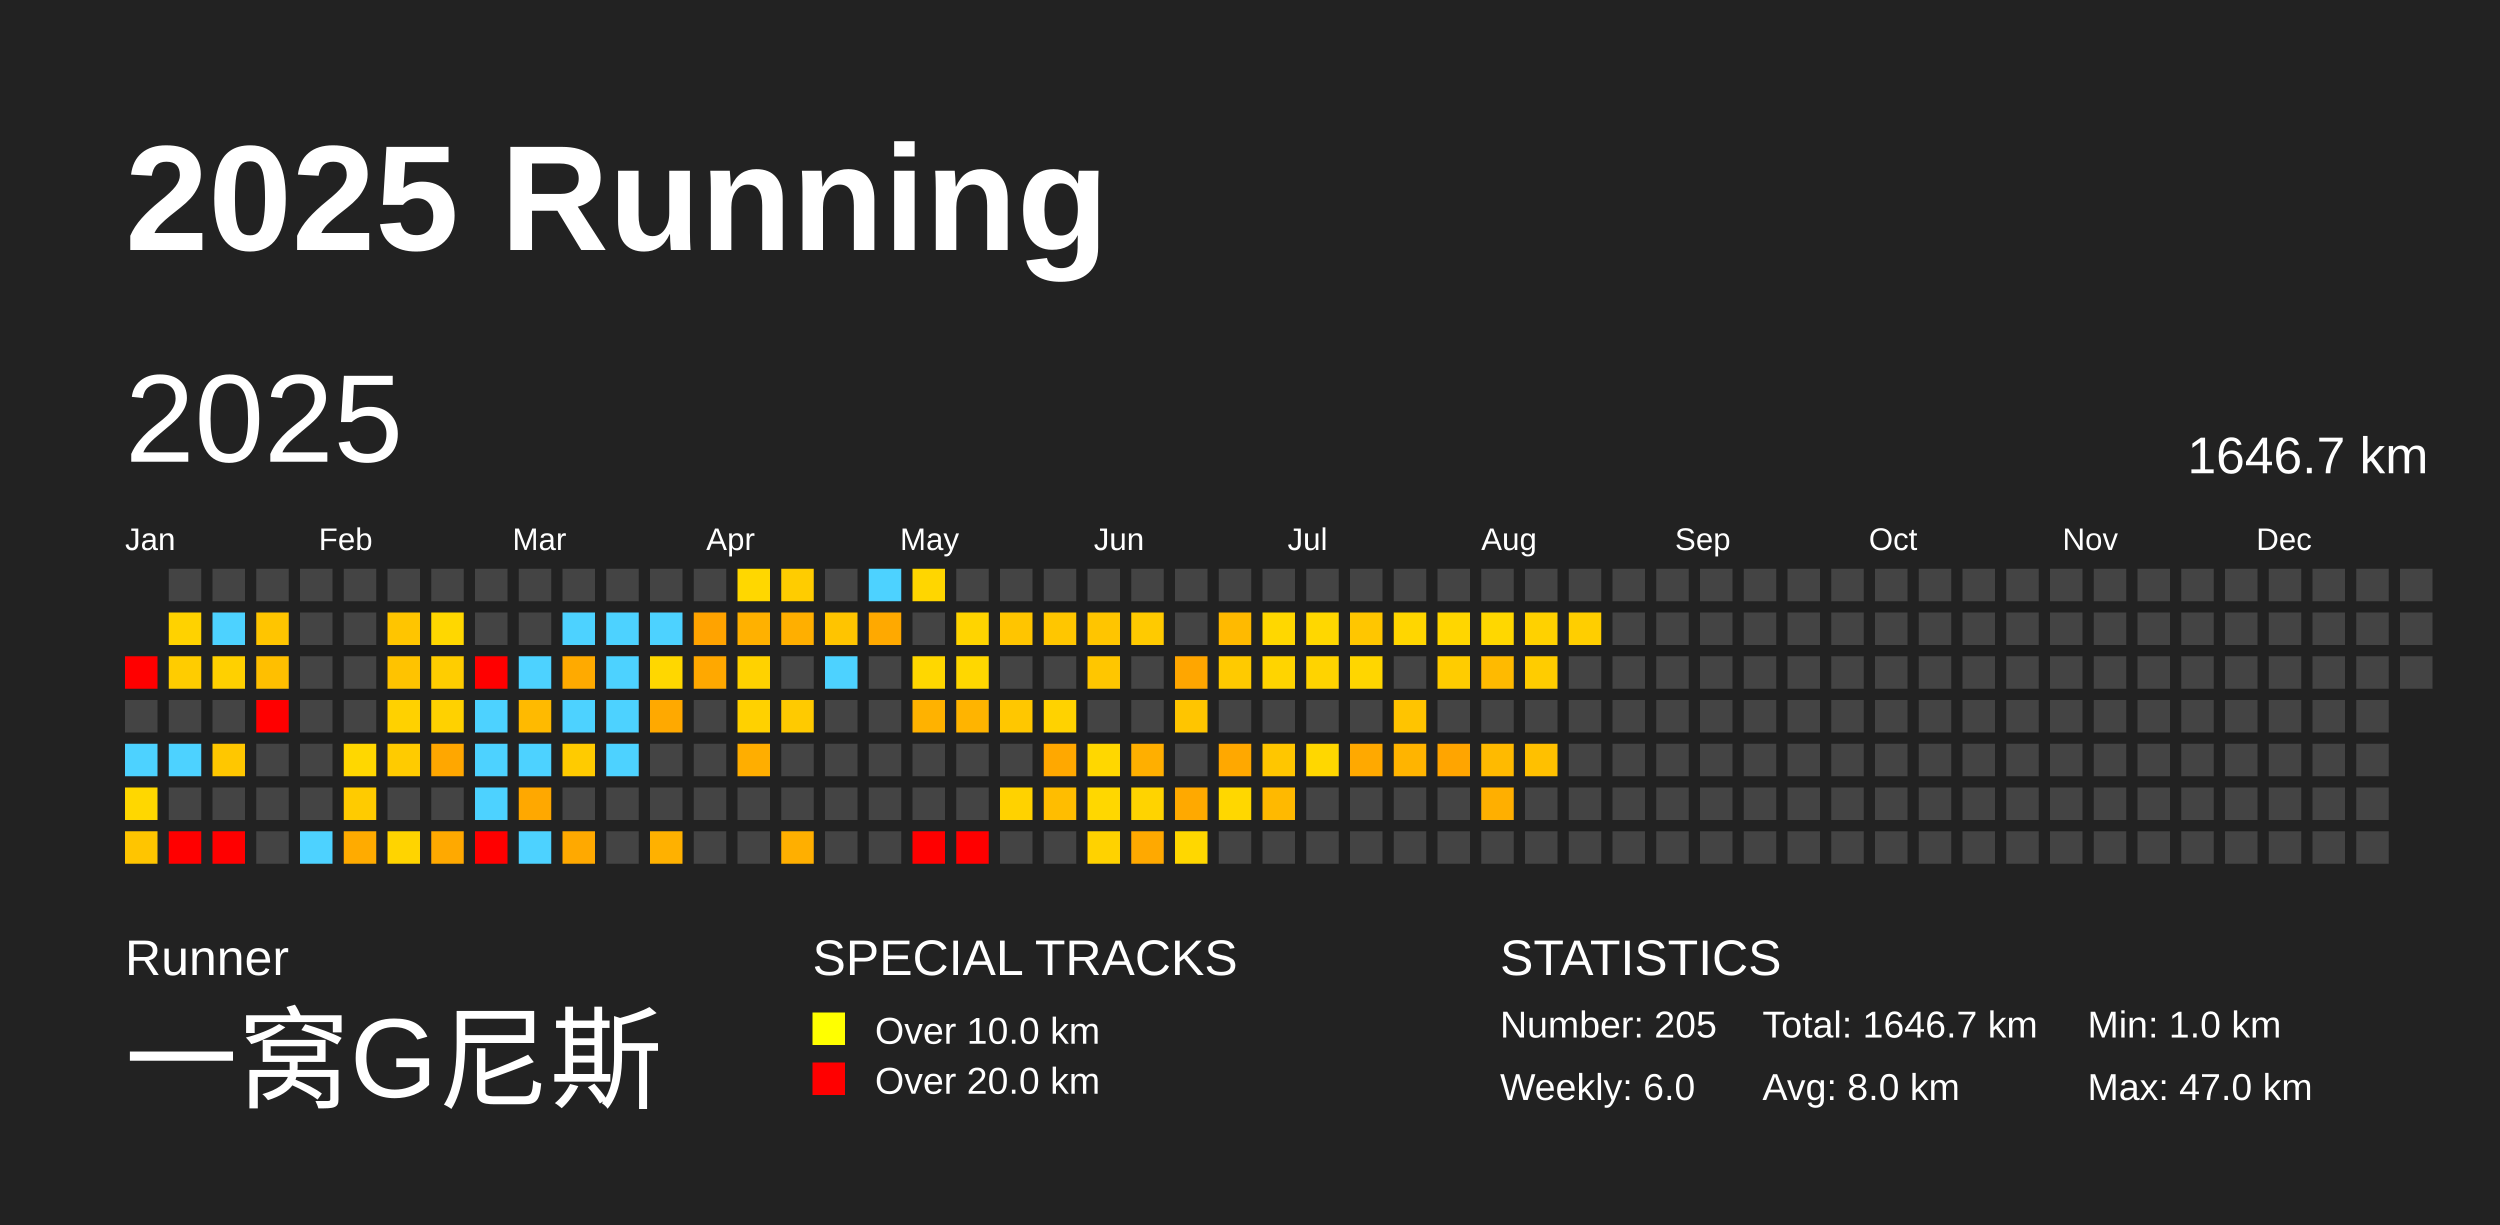
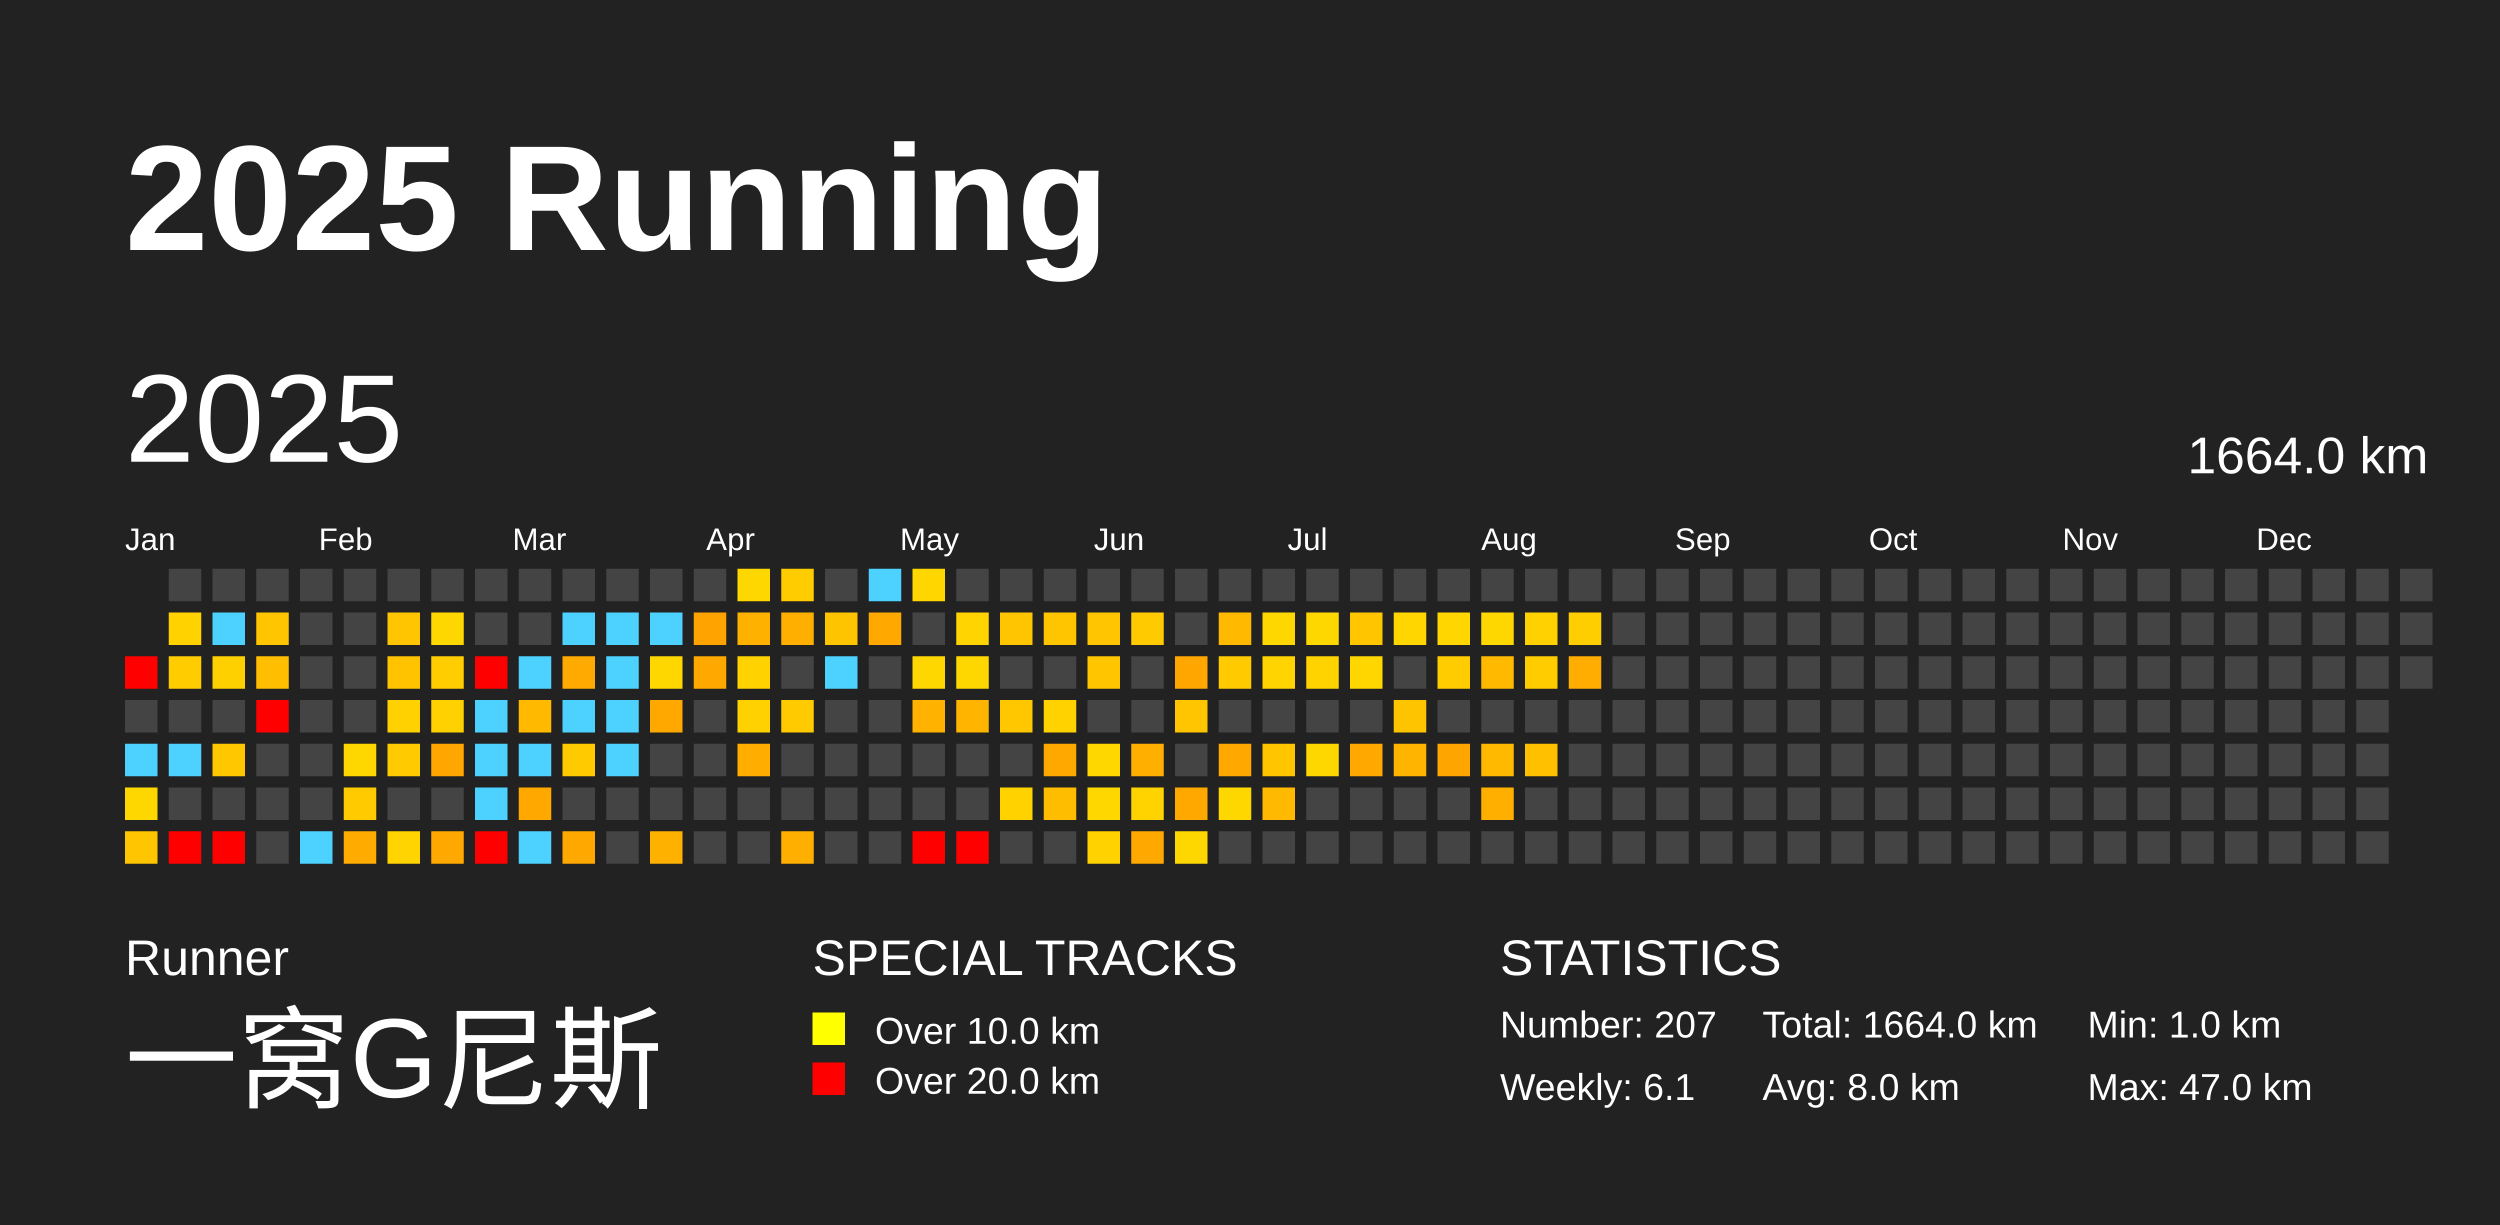
<svg xmlns="http://www.w3.org/2000/svg" baseProfile="full" height="98mm" version="1.1" viewBox="0,0,200,98" width="200mm">
  <defs />
  <rect fill="#222222" height="98" width="200" x="0" y="0" />
  <text fill="#FFFFFF" style="font-size:12px; font-family:Arial; font-weight:bold;" x="10" y="20">2025 Running</text>
  <text fill="#FFFFFF" style="font-size:4px; font-family:Arial" x="10" y="78">Runner</text>
  <text fill="#FFFFFF" style="font-size:9px; font-family:Arial" x="10" y="88">一窝G尼斯</text>
  <text fill="#FFFFFF" style="font-size:4px; font-family:Arial" x="65" y="78">SPECIAL TRACKS</text>
  <rect fill="yellow" height="2.6" width="2.6" x="65" y="81" />
  <text fill="#FFFFFF" style="font-size:3px; font-family:Arial" x="70" y="83.5">Over 10.0 km</text>
  <rect fill="red" height="2.6" width="2.6" x="65" y="85" />
  <text fill="#FFFFFF" style="font-size:3px; font-family:Arial" x="70" y="87.5">Over 20.0 km</text>
  <text fill="#FFFFFF" style="font-size:4px; font-family:Arial" x="120" y="78">STATISTICS</text>
-   <text fill="#FFFFFF" style="font-size:3px; font-family:Arial" x="120" y="83">Number: 205</text>
-   <text fill="#FFFFFF" style="font-size:3px; font-family:Arial" x="120" y="88">Weekly: 6.0</text>
-   <text fill="#FFFFFF" style="font-size:3px; font-family:Arial" x="141" y="83">Total: 1646.7 km</text>
+   <text fill="#FFFFFF" style="font-size:3px; font-family:Arial" x="120" y="83">Number: 207</text>
+   <text fill="#FFFFFF" style="font-size:3px; font-family:Arial" x="120" y="88">Weekly: 6.1</text>
+   <text fill="#FFFFFF" style="font-size:3px; font-family:Arial" x="141" y="83">Total: 1664.0 km</text>
  <text fill="#FFFFFF" style="font-size:3px; font-family:Arial" x="141" y="88">Avg: 8.0 km</text>
  <text fill="#FFFFFF" style="font-size:3px; font-family:Arial" x="167" y="83">Min: 1.0 km</text>
  <text fill="#FFFFFF" style="font-size:3px; font-family:Arial" x="167" y="88">Max: 47.0 km</text>
  <text dominant-baseline="hanging" fill="#FFFFFF" style="font-size:10.0px; font-family:Arial;" x="10" y="30">2025</text>
-   <text dominant-baseline="hanging" fill="#FFFFFF" style="font-size:4.125px; font-family:Arial;" x="175" y="35">1646.7 km</text>
+   <text dominant-baseline="hanging" fill="#FFFFFF" style="font-size:4.125px; font-family:Arial;" x="175" y="35">1664.0 km</text>
  <text fill="#FFFFFF" style="font-size:2.5px; font-family:Arial" x="10.0" y="44">Jan</text>
  <text fill="#FFFFFF" style="font-size:2.5px; font-family:Arial" x="25.5" y="44">Feb</text>
  <text fill="#FFFFFF" style="font-size:2.5px; font-family:Arial" x="41.0" y="44">Mar</text>
  <text fill="#FFFFFF" style="font-size:2.5px; font-family:Arial" x="56.5" y="44">Apr</text>
  <text fill="#FFFFFF" style="font-size:2.5px; font-family:Arial" x="72.0" y="44">May</text>
  <text fill="#FFFFFF" style="font-size:2.5px; font-family:Arial" x="87.5" y="44">Jun</text>
  <text fill="#FFFFFF" style="font-size:2.5px; font-family:Arial" x="103.0" y="44">Jul</text>
  <text fill="#FFFFFF" style="font-size:2.5px; font-family:Arial" x="118.5" y="44">Aug</text>
  <text fill="#FFFFFF" style="font-size:2.5px; font-family:Arial" x="134.0" y="44">Sep</text>
  <text fill="#FFFFFF" style="font-size:2.5px; font-family:Arial" x="149.5" y="44">Oct</text>
  <text fill="#FFFFFF" style="font-size:2.5px; font-family:Arial" x="165.0" y="44">Nov</text>
  <text fill="#FFFFFF" style="font-size:2.5px; font-family:Arial" x="180.5" y="44">Dec</text>
  <rect fill="red" height="2.6" width="2.6" x="10.0" y="52.5" />
  <rect fill="#444444" height="2.6" width="2.6" x="10.0" y="56.0" />
  <rect fill="#4dd2ff" height="2.6" width="2.6" x="10.0" y="59.5" />
  <rect fill="#ffd700" height="2.6" width="2.6" x="10.0" y="63.0" />
  <rect fill="#ffc500" height="2.6" width="2.6" x="10.0" y="66.5" />
  <rect fill="#444444" height="2.6" width="2.6" x="13.5" y="45.5" />
  <rect fill="#ffd200" height="2.6" width="2.6" x="13.5" y="49.0" />
  <rect fill="#ffcc00" height="2.6" width="2.6" x="13.5" y="52.5" />
  <rect fill="#444444" height="2.6" width="2.6" x="13.5" y="56.0" />
  <rect fill="#4dd2ff" height="2.6" width="2.6" x="13.5" y="59.5" />
  <rect fill="#444444" height="2.6" width="2.6" x="13.5" y="63.0" />
  <rect fill="red" height="2.6" width="2.6" x="13.5" y="66.5" />
  <rect fill="#444444" height="2.6" width="2.6" x="17.0" y="45.5" />
  <rect fill="#4dd2ff" height="2.6" width="2.6" x="17.0" y="49.0" />
  <rect fill="#ffd000" height="2.6" width="2.6" x="17.0" y="52.5" />
  <rect fill="#444444" height="2.6" width="2.6" x="17.0" y="56.0" />
  <rect fill="#ffc700" height="2.6" width="2.6" x="17.0" y="59.5" />
  <rect fill="#444444" height="2.6" width="2.6" x="17.0" y="63.0" />
  <rect fill="red" height="2.6" width="2.6" x="17.0" y="66.5" />
  <rect fill="#444444" height="2.6" width="2.6" x="20.5" y="45.5" />
  <rect fill="#ffc500" height="2.6" width="2.6" x="20.5" y="49.0" />
  <rect fill="#ffbf00" height="2.6" width="2.6" x="20.5" y="52.5" />
  <rect fill="red" height="2.6" width="2.6" x="20.5" y="56.0" />
  <rect fill="#444444" height="2.6" width="2.6" x="20.5" y="59.5" />
  <rect fill="#444444" height="2.6" width="2.6" x="20.5" y="63.0" />
  <rect fill="#444444" height="2.6" width="2.6" x="20.5" y="66.5" />
  <rect fill="#444444" height="2.6" width="2.6" x="24.0" y="45.5" />
  <rect fill="#444444" height="2.6" width="2.6" x="24.0" y="49.0" />
  <rect fill="#444444" height="2.6" width="2.6" x="24.0" y="52.5" />
  <rect fill="#444444" height="2.6" width="2.6" x="24.0" y="56.0" />
  <rect fill="#444444" height="2.6" width="2.6" x="24.0" y="59.5" />
  <rect fill="#444444" height="2.6" width="2.6" x="24.0" y="63.0" />
  <rect fill="#4dd2ff" height="2.6" width="2.6" x="24.0" y="66.5" />
  <rect fill="#444444" height="2.6" width="2.6" x="27.5" y="45.5" />
  <rect fill="#444444" height="2.6" width="2.6" x="27.5" y="49.0" />
  <rect fill="#444444" height="2.6" width="2.6" x="27.5" y="52.5" />
  <rect fill="#444444" height="2.6" width="2.6" x="27.5" y="56.0" />
  <rect fill="#ffd700" height="2.6" width="2.6" x="27.5" y="59.5" />
  <rect fill="#ffcb00" height="2.6" width="2.6" x="27.5" y="63.0" />
  <rect fill="#ffab00" height="2.6" width="2.6" x="27.5" y="66.5" />
  <rect fill="#444444" height="2.6" width="2.6" x="31.0" y="45.5" />
  <rect fill="#ffc500" height="2.6" width="2.6" x="31.0" y="49.0" />
  <rect fill="#ffc300" height="2.6" width="2.6" x="31.0" y="52.5" />
  <rect fill="#ffd100" height="2.6" width="2.6" x="31.0" y="56.0" />
  <rect fill="#ffcb00" height="2.6" width="2.6" x="31.0" y="59.5" />
  <rect fill="#444444" height="2.6" width="2.6" x="31.0" y="63.0" />
  <rect fill="#ffd400" height="2.6" width="2.6" x="31.0" y="66.5" />
  <rect fill="#444444" height="2.6" width="2.6" x="34.5" y="45.5" />
  <rect fill="#ffd700" height="2.6" width="2.6" x="34.5" y="49.0" />
  <rect fill="#ffcd00" height="2.6" width="2.6" x="34.5" y="52.5" />
  <rect fill="#ffd100" height="2.6" width="2.6" x="34.5" y="56.0" />
  <rect fill="#ffa700" height="2.6" width="2.6" x="34.5" y="59.5" />
  <rect fill="#444444" height="2.6" width="2.6" x="34.5" y="63.0" />
  <rect fill="#ffa900" height="2.6" width="2.6" x="34.5" y="66.5" />
  <rect fill="#444444" height="2.6" width="2.6" x="38.0" y="45.5" />
  <rect fill="#444444" height="2.6" width="2.6" x="38.0" y="49.0" />
  <rect fill="red" height="2.6" width="2.6" x="38.0" y="52.5" />
  <rect fill="#4dd2ff" height="2.6" width="2.6" x="38.0" y="56.0" />
  <rect fill="#4dd2ff" height="2.6" width="2.6" x="38.0" y="59.5" />
  <rect fill="#4dd2ff" height="2.6" width="2.6" x="38.0" y="63.0" />
  <rect fill="red" height="2.6" width="2.6" x="38.0" y="66.5" />
  <rect fill="#444444" height="2.6" width="2.6" x="41.5" y="45.5" />
  <rect fill="#444444" height="2.6" width="2.6" x="41.5" y="49.0" />
  <rect fill="#4dd2ff" height="2.6" width="2.6" x="41.5" y="52.5" />
  <rect fill="#ffba00" height="2.6" width="2.6" x="41.5" y="56.0" />
  <rect fill="#4dd2ff" height="2.6" width="2.6" x="41.5" y="59.5" />
  <rect fill="#ffa800" height="2.6" width="2.6" x="41.5" y="63.0" />
  <rect fill="#4dd2ff" height="2.6" width="2.6" x="41.5" y="66.5" />
  <rect fill="#444444" height="2.6" width="2.6" x="45.0" y="45.5" />
  <rect fill="#4dd2ff" height="2.6" width="2.6" x="45.0" y="49.0" />
  <rect fill="#ffaa00" height="2.6" width="2.6" x="45.0" y="52.5" />
  <rect fill="#4dd2ff" height="2.6" width="2.6" x="45.0" y="56.0" />
  <rect fill="#ffcb00" height="2.6" width="2.6" x="45.0" y="59.5" />
  <rect fill="#444444" height="2.6" width="2.6" x="45.0" y="63.0" />
  <rect fill="#ffa900" height="2.6" width="2.6" x="45.0" y="66.5" />
  <rect fill="#444444" height="2.6" width="2.6" x="48.5" y="45.5" />
  <rect fill="#4dd2ff" height="2.6" width="2.6" x="48.5" y="49.0" />
  <rect fill="#4dd2ff" height="2.6" width="2.6" x="48.5" y="52.5" />
  <rect fill="#4dd2ff" height="2.6" width="2.6" x="48.5" y="56.0" />
  <rect fill="#4dd2ff" height="2.6" width="2.6" x="48.5" y="59.5" />
  <rect fill="#444444" height="2.6" width="2.6" x="48.5" y="63.0" />
  <rect fill="#444444" height="2.6" width="2.6" x="48.5" y="66.5" />
  <rect fill="#444444" height="2.6" width="2.6" x="52.0" y="45.5" />
  <rect fill="#4dd2ff" height="2.6" width="2.6" x="52.0" y="49.0" />
  <rect fill="#ffd700" height="2.6" width="2.6" x="52.0" y="52.5" />
  <rect fill="#ffa900" height="2.6" width="2.6" x="52.0" y="56.0" />
  <rect fill="#444444" height="2.6" width="2.6" x="52.0" y="59.5" />
  <rect fill="#444444" height="2.6" width="2.6" x="52.0" y="63.0" />
  <rect fill="#ffb100" height="2.6" width="2.6" x="52.0" y="66.5" />
  <rect fill="#444444" height="2.6" width="2.6" x="55.5" y="45.5" />
  <rect fill="#ffa300" height="2.6" width="2.6" x="55.5" y="49.0" />
  <rect fill="#ffa800" height="2.6" width="2.6" x="55.5" y="52.5" />
  <rect fill="#444444" height="2.6" width="2.6" x="55.5" y="56.0" />
  <rect fill="#444444" height="2.6" width="2.6" x="55.5" y="59.5" />
  <rect fill="#444444" height="2.6" width="2.6" x="55.5" y="63.0" />
  <rect fill="#444444" height="2.6" width="2.6" x="55.5" y="66.5" />
  <rect fill="#ffd700" height="2.6" width="2.6" x="59.0" y="45.5" />
  <rect fill="#ffb100" height="2.6" width="2.6" x="59.0" y="49.0" />
  <rect fill="#ffd200" height="2.6" width="2.6" x="59.0" y="52.5" />
  <rect fill="#ffd100" height="2.6" width="2.6" x="59.0" y="56.0" />
  <rect fill="#ffae00" height="2.6" width="2.6" x="59.0" y="59.5" />
  <rect fill="#444444" height="2.6" width="2.6" x="59.0" y="63.0" />
  <rect fill="#444444" height="2.6" width="2.6" x="59.0" y="66.5" />
  <rect fill="#ffcc00" height="2.6" width="2.6" x="62.5" y="45.5" />
  <rect fill="#ffaf00" height="2.6" width="2.6" x="62.5" y="49.0" />
  <rect fill="#444444" height="2.6" width="2.6" x="62.5" y="52.5" />
  <rect fill="#ffca00" height="2.6" width="2.6" x="62.5" y="56.0" />
  <rect fill="#444444" height="2.6" width="2.6" x="62.5" y="59.5" />
  <rect fill="#444444" height="2.6" width="2.6" x="62.5" y="63.0" />
  <rect fill="#ffaf00" height="2.6" width="2.6" x="62.5" y="66.5" />
  <rect fill="#444444" height="2.6" width="2.6" x="66.0" y="45.5" />
  <rect fill="#ffc400" height="2.6" width="2.6" x="66.0" y="49.0" />
  <rect fill="#4dd2ff" height="2.6" width="2.6" x="66.0" y="52.5" />
  <rect fill="#444444" height="2.6" width="2.6" x="66.0" y="56.0" />
  <rect fill="#444444" height="2.6" width="2.6" x="66.0" y="59.5" />
  <rect fill="#444444" height="2.6" width="2.6" x="66.0" y="63.0" />
  <rect fill="#444444" height="2.6" width="2.6" x="66.0" y="66.5" />
  <rect fill="#4dd2ff" height="2.6" width="2.6" x="69.5" y="45.5" />
  <rect fill="#ffa900" height="2.6" width="2.6" x="69.5" y="49.0" />
  <rect fill="#444444" height="2.6" width="2.6" x="69.5" y="52.5" />
  <rect fill="#444444" height="2.6" width="2.6" x="69.5" y="56.0" />
  <rect fill="#444444" height="2.6" width="2.6" x="69.5" y="59.5" />
  <rect fill="#444444" height="2.6" width="2.6" x="69.5" y="63.0" />
  <rect fill="#444444" height="2.6" width="2.6" x="69.5" y="66.5" />
  <rect fill="#ffd600" height="2.6" width="2.6" x="73.0" y="45.5" />
  <rect fill="#444444" height="2.6" width="2.6" x="73.0" y="49.0" />
  <rect fill="#ffd700" height="2.6" width="2.6" x="73.0" y="52.5" />
  <rect fill="#ffb200" height="2.6" width="2.6" x="73.0" y="56.0" />
  <rect fill="#444444" height="2.6" width="2.6" x="73.0" y="59.5" />
  <rect fill="#444444" height="2.6" width="2.6" x="73.0" y="63.0" />
  <rect fill="red" height="2.6" width="2.6" x="73.0" y="66.5" />
  <rect fill="#444444" height="2.6" width="2.6" x="76.5" y="45.5" />
  <rect fill="#ffd400" height="2.6" width="2.6" x="76.5" y="49.0" />
  <rect fill="#ffd700" height="2.6" width="2.6" x="76.5" y="52.5" />
  <rect fill="#ffb400" height="2.6" width="2.6" x="76.5" y="56.0" />
  <rect fill="#444444" height="2.6" width="2.6" x="76.5" y="59.5" />
  <rect fill="#444444" height="2.6" width="2.6" x="76.5" y="63.0" />
  <rect fill="red" height="2.6" width="2.6" x="76.5" y="66.5" />
  <rect fill="#444444" height="2.6" width="2.6" x="80.0" y="45.5" />
  <rect fill="#ffc500" height="2.6" width="2.6" x="80.0" y="49.0" />
  <rect fill="#444444" height="2.6" width="2.6" x="80.0" y="52.5" />
  <rect fill="#ffc700" height="2.6" width="2.6" x="80.0" y="56.0" />
  <rect fill="#444444" height="2.6" width="2.6" x="80.0" y="59.5" />
  <rect fill="#ffd200" height="2.6" width="2.6" x="80.0" y="63.0" />
  <rect fill="#444444" height="2.6" width="2.6" x="80.0" y="66.5" />
  <rect fill="#444444" height="2.6" width="2.6" x="83.5" y="45.5" />
  <rect fill="#ffc600" height="2.6" width="2.6" x="83.5" y="49.0" />
  <rect fill="#444444" height="2.6" width="2.6" x="83.5" y="52.5" />
  <rect fill="#ffd200" height="2.6" width="2.6" x="83.5" y="56.0" />
  <rect fill="#ffa800" height="2.6" width="2.6" x="83.5" y="59.5" />
  <rect fill="#ffbd00" height="2.6" width="2.6" x="83.5" y="63.0" />
  <rect fill="#444444" height="2.6" width="2.6" x="83.5" y="66.5" />
  <rect fill="#444444" height="2.6" width="2.6" x="87.0" y="45.5" />
  <rect fill="#ffc500" height="2.6" width="2.6" x="87.0" y="49.0" />
  <rect fill="#ffc600" height="2.6" width="2.6" x="87.0" y="52.5" />
  <rect fill="#444444" height="2.6" width="2.6" x="87.0" y="56.0" />
  <rect fill="#ffd700" height="2.6" width="2.6" x="87.0" y="59.5" />
  <rect fill="#ffd700" height="2.6" width="2.6" x="87.0" y="63.0" />
  <rect fill="#ffd200" height="2.6" width="2.6" x="87.0" y="66.5" />
  <rect fill="#444444" height="2.6" width="2.6" x="90.5" y="45.5" />
  <rect fill="#ffca00" height="2.6" width="2.6" x="90.5" y="49.0" />
  <rect fill="#444444" height="2.6" width="2.6" x="90.5" y="52.5" />
  <rect fill="#444444" height="2.6" width="2.6" x="90.5" y="56.0" />
  <rect fill="#ffaf00" height="2.6" width="2.6" x="90.5" y="59.5" />
  <rect fill="#ffd300" height="2.6" width="2.6" x="90.5" y="63.0" />
  <rect fill="#ffa900" height="2.6" width="2.6" x="90.5" y="66.5" />
  <rect fill="#444444" height="2.6" width="2.6" x="94.0" y="45.5" />
  <rect fill="#444444" height="2.6" width="2.6" x="94.0" y="49.0" />
  <rect fill="#ffa600" height="2.6" width="2.6" x="94.0" y="52.5" />
  <rect fill="#ffc500" height="2.6" width="2.6" x="94.0" y="56.0" />
  <rect fill="#444444" height="2.6" width="2.6" x="94.0" y="59.5" />
  <rect fill="#ffa900" height="2.6" width="2.6" x="94.0" y="63.0" />
  <rect fill="#ffd700" height="2.6" width="2.6" x="94.0" y="66.5" />
  <rect fill="#444444" height="2.6" width="2.6" x="97.5" y="45.5" />
  <rect fill="#ffba00" height="2.6" width="2.6" x="97.5" y="49.0" />
  <rect fill="#ffca00" height="2.6" width="2.6" x="97.5" y="52.5" />
  <rect fill="#444444" height="2.6" width="2.6" x="97.5" y="56.0" />
  <rect fill="#ffa800" height="2.6" width="2.6" x="97.5" y="59.5" />
  <rect fill="#ffd700" height="2.6" width="2.6" x="97.5" y="63.0" />
  <rect fill="#444444" height="2.6" width="2.6" x="97.5" y="66.5" />
  <rect fill="#444444" height="2.6" width="2.6" x="101.0" y="45.5" />
  <rect fill="#ffd700" height="2.6" width="2.6" x="101.0" y="49.0" />
  <rect fill="#ffd400" height="2.6" width="2.6" x="101.0" y="52.5" />
  <rect fill="#444444" height="2.6" width="2.6" x="101.0" y="56.0" />
  <rect fill="#ffc600" height="2.6" width="2.6" x="101.0" y="59.5" />
  <rect fill="#ffb900" height="2.6" width="2.6" x="101.0" y="63.0" />
  <rect fill="#444444" height="2.6" width="2.6" x="101.0" y="66.5" />
  <rect fill="#444444" height="2.6" width="2.6" x="104.5" y="45.5" />
  <rect fill="#ffd700" height="2.6" width="2.6" x="104.5" y="49.0" />
  <rect fill="#ffd300" height="2.6" width="2.6" x="104.5" y="52.5" />
  <rect fill="#444444" height="2.6" width="2.6" x="104.5" y="56.0" />
  <rect fill="#ffd700" height="2.6" width="2.6" x="104.5" y="59.5" />
  <rect fill="#444444" height="2.6" width="2.6" x="104.5" y="63.0" />
  <rect fill="#444444" height="2.6" width="2.6" x="104.5" y="66.5" />
  <rect fill="#444444" height="2.6" width="2.6" x="108.0" y="45.5" />
  <rect fill="#ffc600" height="2.6" width="2.6" x="108.0" y="49.0" />
  <rect fill="#ffd600" height="2.6" width="2.6" x="108.0" y="52.5" />
  <rect fill="#444444" height="2.6" width="2.6" x="108.0" y="56.0" />
  <rect fill="#ffa900" height="2.6" width="2.6" x="108.0" y="59.5" />
  <rect fill="#444444" height="2.6" width="2.6" x="108.0" y="63.0" />
  <rect fill="#444444" height="2.6" width="2.6" x="108.0" y="66.5" />
  <rect fill="#444444" height="2.6" width="2.6" x="111.5" y="45.5" />
  <rect fill="#ffd600" height="2.6" width="2.6" x="111.5" y="49.0" />
  <rect fill="#444444" height="2.6" width="2.6" x="111.5" y="52.5" />
  <rect fill="#ffc400" height="2.6" width="2.6" x="111.5" y="56.0" />
  <rect fill="#ffb400" height="2.6" width="2.6" x="111.5" y="59.5" />
  <rect fill="#444444" height="2.6" width="2.6" x="111.5" y="63.0" />
  <rect fill="#444444" height="2.6" width="2.6" x="111.5" y="66.5" />
  <rect fill="#444444" height="2.6" width="2.6" x="115.0" y="45.5" />
  <rect fill="#ffd600" height="2.6" width="2.6" x="115.0" y="49.0" />
  <rect fill="#ffcc00" height="2.6" width="2.6" x="115.0" y="52.5" />
  <rect fill="#444444" height="2.6" width="2.6" x="115.0" y="56.0" />
  <rect fill="#ffa500" height="2.6" width="2.6" x="115.0" y="59.5" />
  <rect fill="#444444" height="2.6" width="2.6" x="115.0" y="63.0" />
  <rect fill="#444444" height="2.6" width="2.6" x="115.0" y="66.5" />
  <rect fill="#444444" height="2.6" width="2.6" x="118.5" y="45.5" />
  <rect fill="#ffd700" height="2.6" width="2.6" x="118.5" y="49.0" />
  <rect fill="#ffba00" height="2.6" width="2.6" x="118.5" y="52.5" />
  <rect fill="#444444" height="2.6" width="2.6" x="118.5" y="56.0" />
  <rect fill="#ffba00" height="2.6" width="2.6" x="118.5" y="59.5" />
  <rect fill="#ffaf00" height="2.6" width="2.6" x="118.5" y="63.0" />
  <rect fill="#444444" height="2.6" width="2.6" x="118.5" y="66.5" />
  <rect fill="#444444" height="2.6" width="2.6" x="122.0" y="45.5" />
  <rect fill="#ffd100" height="2.6" width="2.6" x="122.0" y="49.0" />
  <rect fill="#ffcc00" height="2.6" width="2.6" x="122.0" y="52.5" />
  <rect fill="#444444" height="2.6" width="2.6" x="122.0" y="56.0" />
  <rect fill="#ffc000" height="2.6" width="2.6" x="122.0" y="59.5" />
  <rect fill="#444444" height="2.6" width="2.6" x="122.0" y="63.0" />
  <rect fill="#444444" height="2.6" width="2.6" x="122.0" y="66.5" />
  <rect fill="#444444" height="2.6" width="2.6" x="125.5" y="45.5" />
  <rect fill="#ffce00" height="2.6" width="2.6" x="125.5" y="49.0" />
-   <rect fill="#444444" height="2.6" width="2.6" x="125.5" y="52.5" />
+   <rect fill="#ffad00" height="2.6" width="2.6" x="125.5" y="52.5" />
  <rect fill="#444444" height="2.6" width="2.6" x="125.5" y="56.0" />
  <rect fill="#444444" height="2.6" width="2.6" x="125.5" y="59.5" />
  <rect fill="#444444" height="2.6" width="2.6" x="125.5" y="63.0" />
  <rect fill="#444444" height="2.6" width="2.6" x="125.5" y="66.5" />
  <rect fill="#444444" height="2.6" width="2.6" x="129.0" y="45.5" />
  <rect fill="#444444" height="2.6" width="2.6" x="129.0" y="49.0" />
  <rect fill="#444444" height="2.6" width="2.6" x="129.0" y="52.5" />
  <rect fill="#444444" height="2.6" width="2.6" x="129.0" y="56.0" />
  <rect fill="#444444" height="2.6" width="2.6" x="129.0" y="59.5" />
  <rect fill="#444444" height="2.6" width="2.6" x="129.0" y="63.0" />
  <rect fill="#444444" height="2.6" width="2.6" x="129.0" y="66.5" />
  <rect fill="#444444" height="2.6" width="2.6" x="132.5" y="45.5" />
  <rect fill="#444444" height="2.6" width="2.6" x="132.5" y="49.0" />
  <rect fill="#444444" height="2.6" width="2.6" x="132.5" y="52.5" />
  <rect fill="#444444" height="2.6" width="2.6" x="132.5" y="56.0" />
  <rect fill="#444444" height="2.6" width="2.6" x="132.5" y="59.5" />
  <rect fill="#444444" height="2.6" width="2.6" x="132.5" y="63.0" />
  <rect fill="#444444" height="2.6" width="2.6" x="132.5" y="66.5" />
  <rect fill="#444444" height="2.6" width="2.6" x="136.0" y="45.5" />
  <rect fill="#444444" height="2.6" width="2.6" x="136.0" y="49.0" />
  <rect fill="#444444" height="2.6" width="2.6" x="136.0" y="52.5" />
  <rect fill="#444444" height="2.6" width="2.6" x="136.0" y="56.0" />
  <rect fill="#444444" height="2.6" width="2.6" x="136.0" y="59.5" />
  <rect fill="#444444" height="2.6" width="2.6" x="136.0" y="63.0" />
  <rect fill="#444444" height="2.6" width="2.6" x="136.0" y="66.5" />
  <rect fill="#444444" height="2.6" width="2.6" x="139.5" y="45.5" />
  <rect fill="#444444" height="2.6" width="2.6" x="139.5" y="49.0" />
  <rect fill="#444444" height="2.6" width="2.6" x="139.5" y="52.5" />
  <rect fill="#444444" height="2.6" width="2.6" x="139.5" y="56.0" />
  <rect fill="#444444" height="2.6" width="2.6" x="139.5" y="59.5" />
  <rect fill="#444444" height="2.6" width="2.6" x="139.5" y="63.0" />
  <rect fill="#444444" height="2.6" width="2.6" x="139.5" y="66.5" />
  <rect fill="#444444" height="2.6" width="2.6" x="143.0" y="45.5" />
  <rect fill="#444444" height="2.6" width="2.6" x="143.0" y="49.0" />
  <rect fill="#444444" height="2.6" width="2.6" x="143.0" y="52.5" />
  <rect fill="#444444" height="2.6" width="2.6" x="143.0" y="56.0" />
  <rect fill="#444444" height="2.6" width="2.6" x="143.0" y="59.5" />
  <rect fill="#444444" height="2.6" width="2.6" x="143.0" y="63.0" />
  <rect fill="#444444" height="2.6" width="2.6" x="143.0" y="66.5" />
  <rect fill="#444444" height="2.6" width="2.6" x="146.5" y="45.5" />
  <rect fill="#444444" height="2.6" width="2.6" x="146.5" y="49.0" />
  <rect fill="#444444" height="2.6" width="2.6" x="146.5" y="52.5" />
  <rect fill="#444444" height="2.6" width="2.6" x="146.5" y="56.0" />
  <rect fill="#444444" height="2.6" width="2.6" x="146.5" y="59.5" />
  <rect fill="#444444" height="2.6" width="2.6" x="146.5" y="63.0" />
  <rect fill="#444444" height="2.6" width="2.6" x="146.5" y="66.5" />
  <rect fill="#444444" height="2.6" width="2.6" x="150.0" y="45.5" />
  <rect fill="#444444" height="2.6" width="2.6" x="150.0" y="49.0" />
  <rect fill="#444444" height="2.6" width="2.6" x="150.0" y="52.5" />
  <rect fill="#444444" height="2.6" width="2.6" x="150.0" y="56.0" />
  <rect fill="#444444" height="2.6" width="2.6" x="150.0" y="59.5" />
  <rect fill="#444444" height="2.6" width="2.6" x="150.0" y="63.0" />
  <rect fill="#444444" height="2.6" width="2.6" x="150.0" y="66.5" />
  <rect fill="#444444" height="2.6" width="2.6" x="153.5" y="45.5" />
  <rect fill="#444444" height="2.6" width="2.6" x="153.5" y="49.0" />
  <rect fill="#444444" height="2.6" width="2.6" x="153.5" y="52.5" />
  <rect fill="#444444" height="2.6" width="2.6" x="153.5" y="56.0" />
  <rect fill="#444444" height="2.6" width="2.6" x="153.5" y="59.5" />
  <rect fill="#444444" height="2.6" width="2.6" x="153.5" y="63.0" />
  <rect fill="#444444" height="2.6" width="2.6" x="153.5" y="66.5" />
  <rect fill="#444444" height="2.6" width="2.6" x="157.0" y="45.5" />
  <rect fill="#444444" height="2.6" width="2.6" x="157.0" y="49.0" />
  <rect fill="#444444" height="2.6" width="2.6" x="157.0" y="52.5" />
  <rect fill="#444444" height="2.6" width="2.6" x="157.0" y="56.0" />
  <rect fill="#444444" height="2.6" width="2.6" x="157.0" y="59.5" />
  <rect fill="#444444" height="2.6" width="2.6" x="157.0" y="63.0" />
  <rect fill="#444444" height="2.6" width="2.6" x="157.0" y="66.5" />
  <rect fill="#444444" height="2.6" width="2.6" x="160.5" y="45.5" />
  <rect fill="#444444" height="2.6" width="2.6" x="160.5" y="49.0" />
  <rect fill="#444444" height="2.6" width="2.6" x="160.5" y="52.5" />
  <rect fill="#444444" height="2.6" width="2.6" x="160.5" y="56.0" />
  <rect fill="#444444" height="2.6" width="2.6" x="160.5" y="59.5" />
  <rect fill="#444444" height="2.6" width="2.6" x="160.5" y="63.0" />
  <rect fill="#444444" height="2.6" width="2.6" x="160.5" y="66.5" />
  <rect fill="#444444" height="2.6" width="2.6" x="164.0" y="45.5" />
  <rect fill="#444444" height="2.6" width="2.6" x="164.0" y="49.0" />
  <rect fill="#444444" height="2.6" width="2.6" x="164.0" y="52.5" />
  <rect fill="#444444" height="2.6" width="2.6" x="164.0" y="56.0" />
  <rect fill="#444444" height="2.6" width="2.6" x="164.0" y="59.5" />
  <rect fill="#444444" height="2.6" width="2.6" x="164.0" y="63.0" />
  <rect fill="#444444" height="2.6" width="2.6" x="164.0" y="66.5" />
  <rect fill="#444444" height="2.6" width="2.6" x="167.5" y="45.5" />
  <rect fill="#444444" height="2.6" width="2.6" x="167.5" y="49.0" />
  <rect fill="#444444" height="2.6" width="2.6" x="167.5" y="52.5" />
  <rect fill="#444444" height="2.6" width="2.6" x="167.5" y="56.0" />
  <rect fill="#444444" height="2.6" width="2.6" x="167.5" y="59.5" />
  <rect fill="#444444" height="2.6" width="2.6" x="167.5" y="63.0" />
  <rect fill="#444444" height="2.6" width="2.6" x="167.5" y="66.5" />
  <rect fill="#444444" height="2.6" width="2.6" x="171.0" y="45.5" />
  <rect fill="#444444" height="2.6" width="2.6" x="171.0" y="49.0" />
  <rect fill="#444444" height="2.6" width="2.6" x="171.0" y="52.5" />
  <rect fill="#444444" height="2.6" width="2.6" x="171.0" y="56.0" />
  <rect fill="#444444" height="2.6" width="2.6" x="171.0" y="59.5" />
  <rect fill="#444444" height="2.6" width="2.6" x="171.0" y="63.0" />
  <rect fill="#444444" height="2.6" width="2.6" x="171.0" y="66.5" />
  <rect fill="#444444" height="2.6" width="2.6" x="174.5" y="45.5" />
  <rect fill="#444444" height="2.6" width="2.6" x="174.5" y="49.0" />
  <rect fill="#444444" height="2.6" width="2.6" x="174.5" y="52.5" />
  <rect fill="#444444" height="2.6" width="2.6" x="174.5" y="56.0" />
  <rect fill="#444444" height="2.6" width="2.6" x="174.5" y="59.5" />
  <rect fill="#444444" height="2.6" width="2.6" x="174.5" y="63.0" />
  <rect fill="#444444" height="2.6" width="2.6" x="174.5" y="66.5" />
  <rect fill="#444444" height="2.6" width="2.6" x="178.0" y="45.5" />
  <rect fill="#444444" height="2.6" width="2.6" x="178.0" y="49.0" />
  <rect fill="#444444" height="2.6" width="2.6" x="178.0" y="52.5" />
  <rect fill="#444444" height="2.6" width="2.6" x="178.0" y="56.0" />
  <rect fill="#444444" height="2.6" width="2.6" x="178.0" y="59.5" />
  <rect fill="#444444" height="2.6" width="2.6" x="178.0" y="63.0" />
  <rect fill="#444444" height="2.6" width="2.6" x="178.0" y="66.5" />
  <rect fill="#444444" height="2.6" width="2.6" x="181.5" y="45.5" />
  <rect fill="#444444" height="2.6" width="2.6" x="181.5" y="49.0" />
  <rect fill="#444444" height="2.6" width="2.6" x="181.5" y="52.5" />
  <rect fill="#444444" height="2.6" width="2.6" x="181.5" y="56.0" />
  <rect fill="#444444" height="2.6" width="2.6" x="181.5" y="59.5" />
  <rect fill="#444444" height="2.6" width="2.6" x="181.5" y="63.0" />
  <rect fill="#444444" height="2.6" width="2.6" x="181.5" y="66.5" />
  <rect fill="#444444" height="2.6" width="2.6" x="185.0" y="45.5" />
  <rect fill="#444444" height="2.6" width="2.6" x="185.0" y="49.0" />
  <rect fill="#444444" height="2.6" width="2.6" x="185.0" y="52.5" />
  <rect fill="#444444" height="2.6" width="2.6" x="185.0" y="56.0" />
  <rect fill="#444444" height="2.6" width="2.6" x="185.0" y="59.5" />
  <rect fill="#444444" height="2.6" width="2.6" x="185.0" y="63.0" />
  <rect fill="#444444" height="2.6" width="2.6" x="185.0" y="66.5" />
  <rect fill="#444444" height="2.6" width="2.6" x="188.5" y="45.5" />
  <rect fill="#444444" height="2.6" width="2.6" x="188.5" y="49.0" />
  <rect fill="#444444" height="2.6" width="2.6" x="188.5" y="52.5" />
  <rect fill="#444444" height="2.6" width="2.6" x="188.5" y="56.0" />
  <rect fill="#444444" height="2.6" width="2.6" x="188.5" y="59.5" />
  <rect fill="#444444" height="2.6" width="2.6" x="188.5" y="63.0" />
  <rect fill="#444444" height="2.6" width="2.6" x="188.5" y="66.5" />
  <rect fill="#444444" height="2.6" width="2.6" x="192.0" y="45.5" />
  <rect fill="#444444" height="2.6" width="2.6" x="192.0" y="49.0" />
  <rect fill="#444444" height="2.6" width="2.6" x="192.0" y="52.5" />
</svg>
